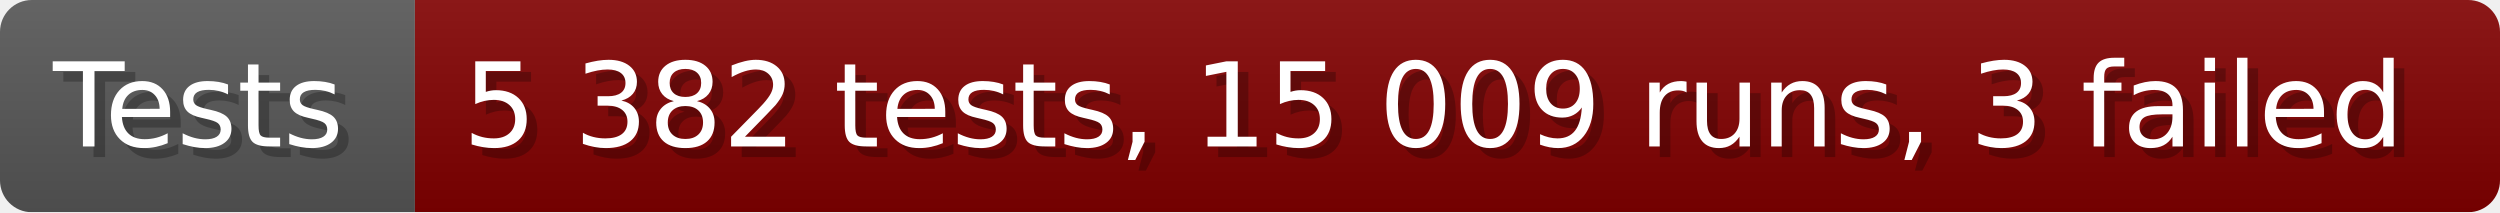
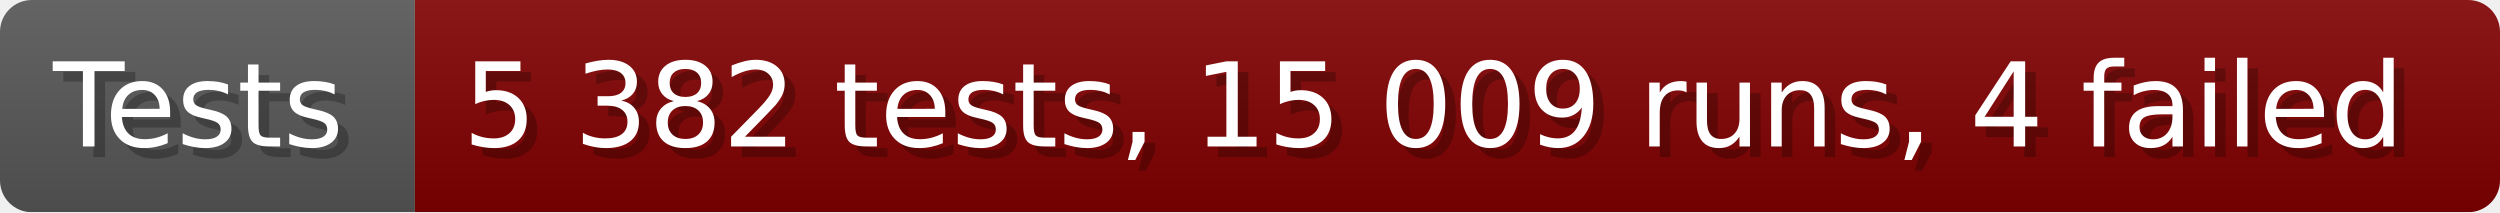
- <svg xmlns="http://www.w3.org/2000/svg" width="235.6" height="20" viewBox="0 0 2356 200" role="img" aria-label="Tests: 5 382 tests, 15 009 runs, 3 failed">
+ <svg xmlns="http://www.w3.org/2000/svg" width="235.6" height="20" viewBox="0 0 2356 200" role="img" aria-label="Tests: 5 382 tests, 15 009 runs, 4 failed">
  <linearGradient id="a" x2="0" y2="100%">
    <stop offset="0" stop-opacity=".1" stop-color="#EEE" />
    <stop offset="1" stop-opacity=".1" />
  </linearGradient>
  <mask id="m">
    <rect width="2356" height="200" rx="30" fill="#FFF" />
  </mask>
  <g mask="url(#m)">
    <rect width="391" height="200" fill="#555" />
    <rect width="1965" height="200" fill="#800000" x="391" />
    <rect width="2356" height="200" fill="url(#a)" />
  </g>
  <g aria-hidden="true" fill="#fff" text-anchor="start" font-family="Verdana,DejaVu Sans,sans-serif" font-size="110">
    <text x="60" y="148" textLength="291" fill="#000" opacity="0.25">Tests</text>
    <text x="50" y="138" textLength="291">Tests</text>
-     <text x="446" y="148" textLength="1865" fill="#000" opacity="0.25">5 382 tests, 15 009 runs, 3 failed</text>
-     <text x="436" y="138" textLength="1865">5 382 tests, 15 009 runs, 3 failed</text>
+     <text x="446" y="148" textLength="1865" fill="#000" opacity="0.25">5 382 tests, 15 009 runs, 4 failed</text>
+     <text x="436" y="138" textLength="1865">5 382 tests, 15 009 runs, 4 failed</text>
  </g>
</svg>
